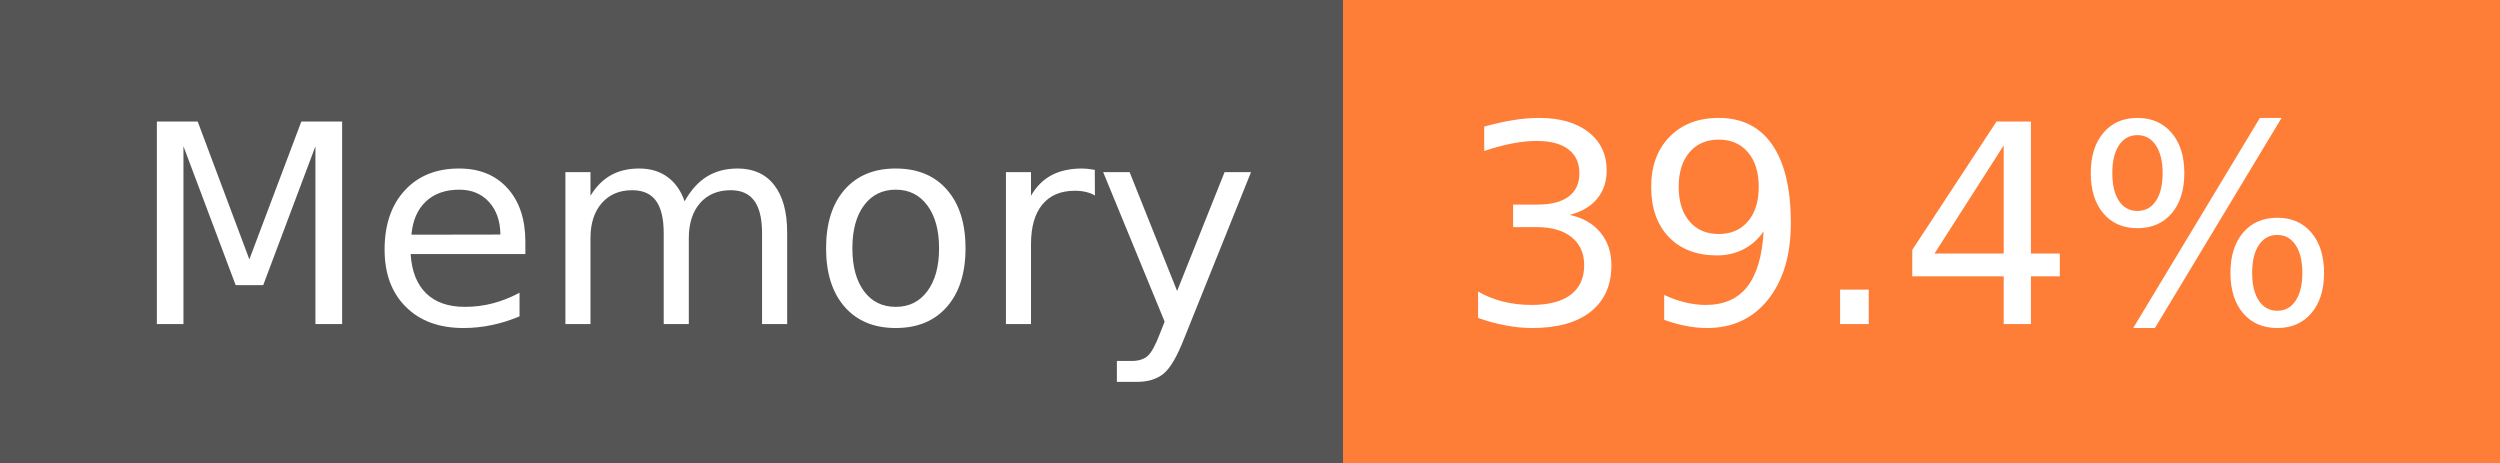
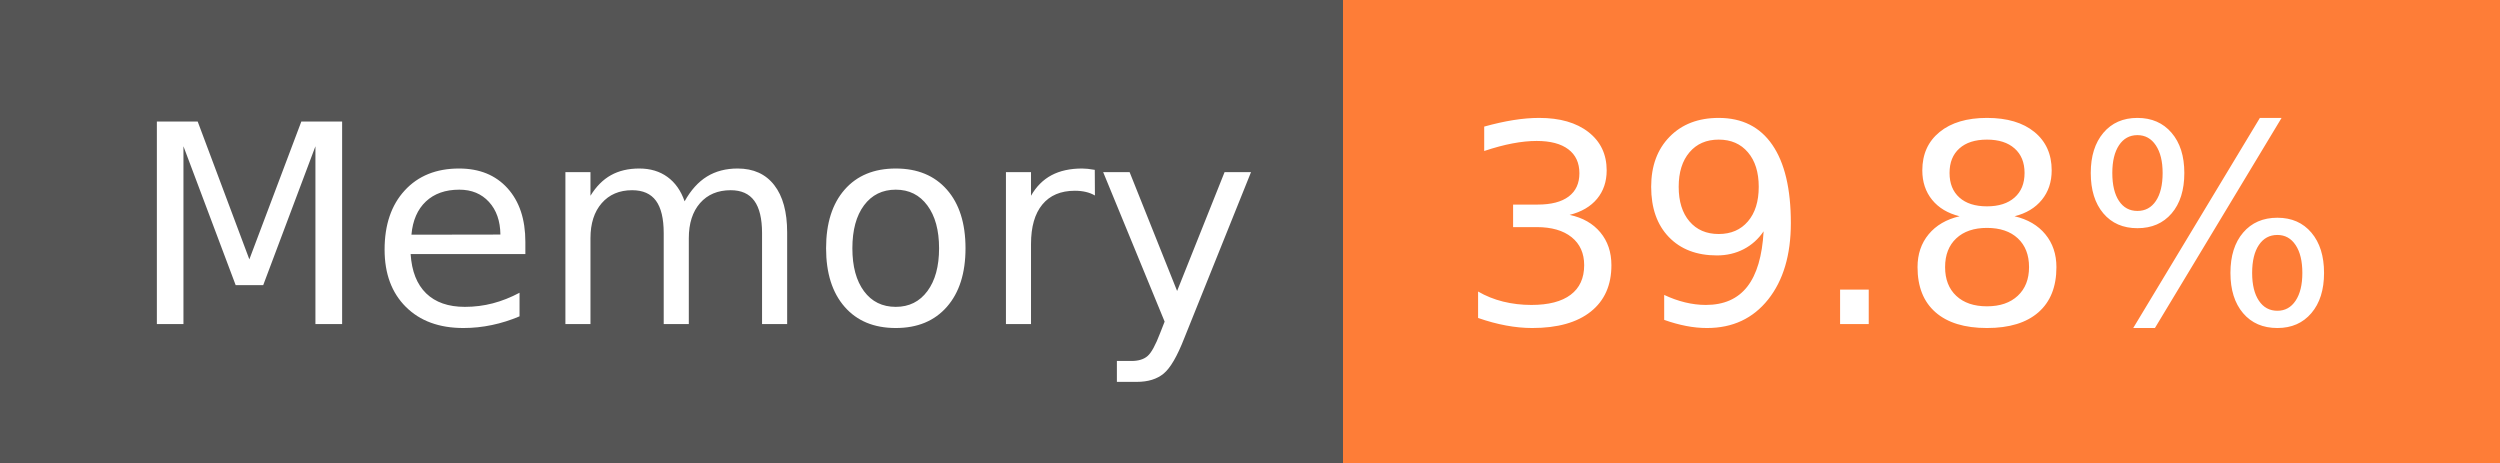
- <svg xmlns="http://www.w3.org/2000/svg" width="108" height="20" role="img" aria-label="Memory: 39.4%">
+ <svg xmlns="http://www.w3.org/2000/svg" width="108" height="20" role="img" aria-label="Memory: 39.8%">
  <g shape-rendering="crispEdges">
    <rect width="58" height="20" fill="#555" />
    <rect x="58" width="50" height="20" fill="#fe7d37" />
  </g>
  <g fill="#fff" text-anchor="middle" font-family="Verdana,Geneva,DejaVu Sans,sans-serif" text-rendering="geometricPrecision" font-size="120">
    <text x="300" y="140" transform="scale(.1)" fill="#fff" textLength="466">Memory</text>
-     <text x="820" y="140" transform="scale(.1)" fill="#fff" textLength="390">39.4%</text>
+     <text x="820" y="140" transform="scale(.1)" fill="#fff" textLength="390">39.8%</text>
  </g>
</svg>
